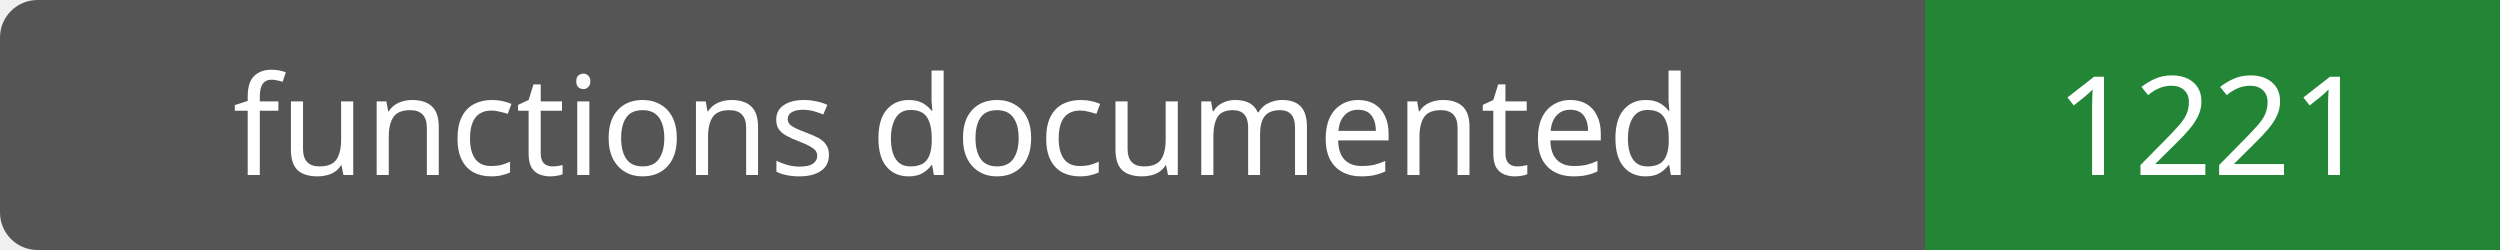
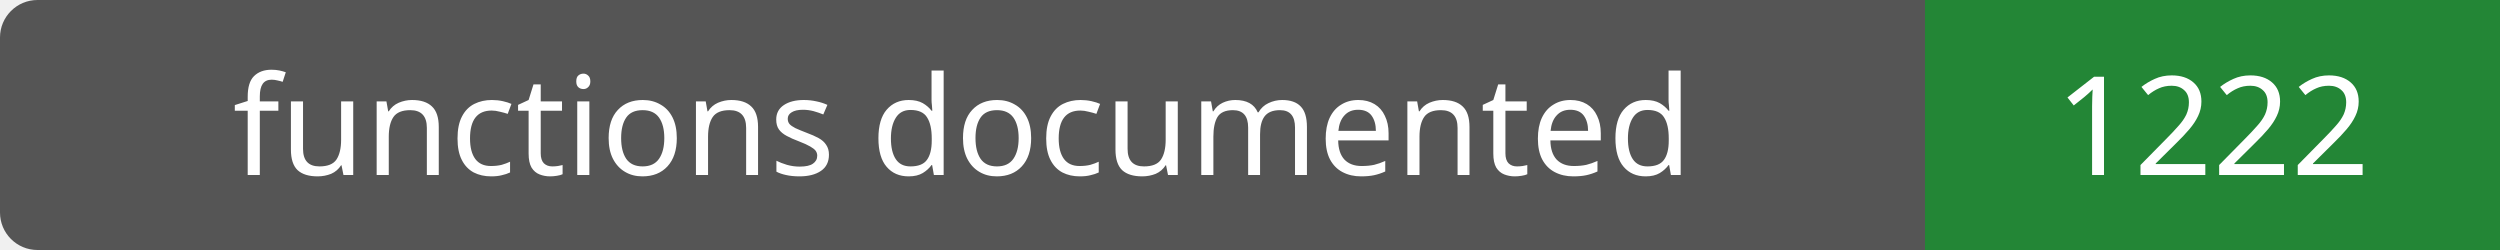
- <svg xmlns="http://www.w3.org/2000/svg" width="200" height="20" role="img" aria-label="functions documented: 1221">
+ <svg xmlns="http://www.w3.org/2000/svg" width="200" height="20" role="img" aria-label="functions documented: 1222">
  <rect width="200" height="20" rx="3" fill="#555" />
  <path fill="#238636" d="M154 0h46v20H154z" />
  <g fill="#fff" text-anchor="middle" font-family="Verdana,sans-serif" font-size="11">
    <text x="77.0" y="14">functions documented</text>
-     <text x="177.0" y="14">1221</text>
+     <text x="177.0" y="14">1222</text>
  </g>
</svg>
